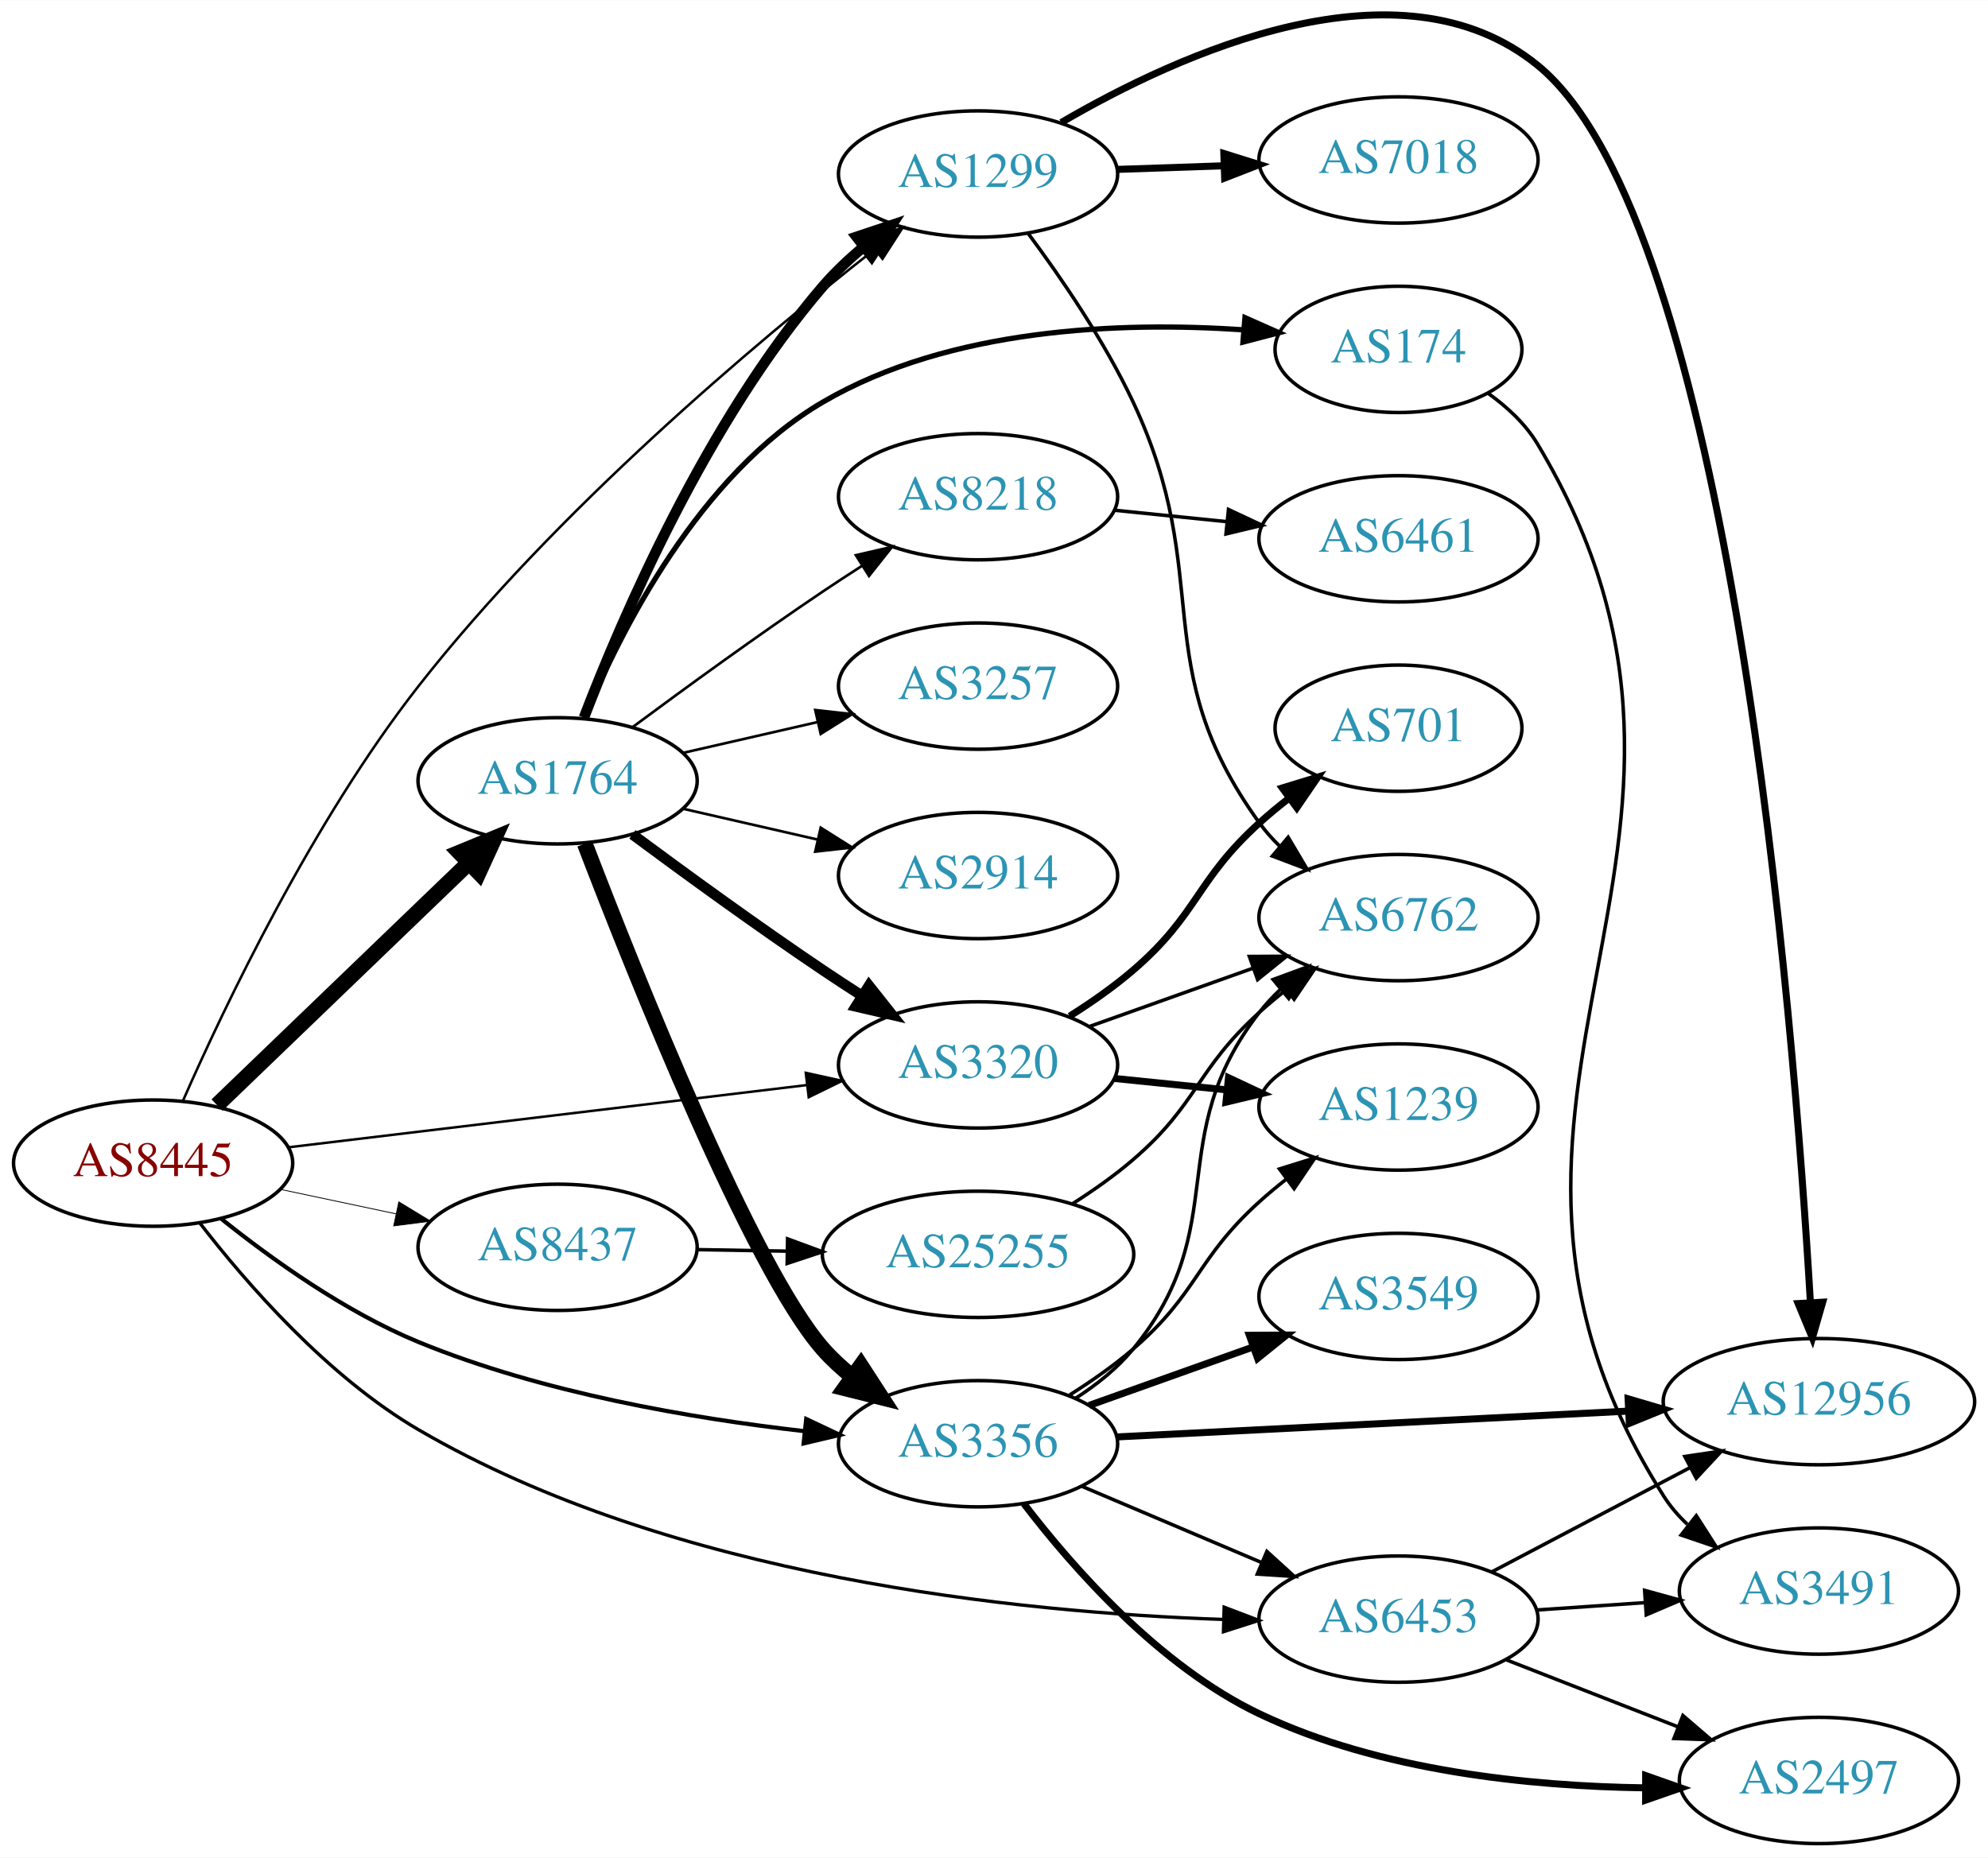
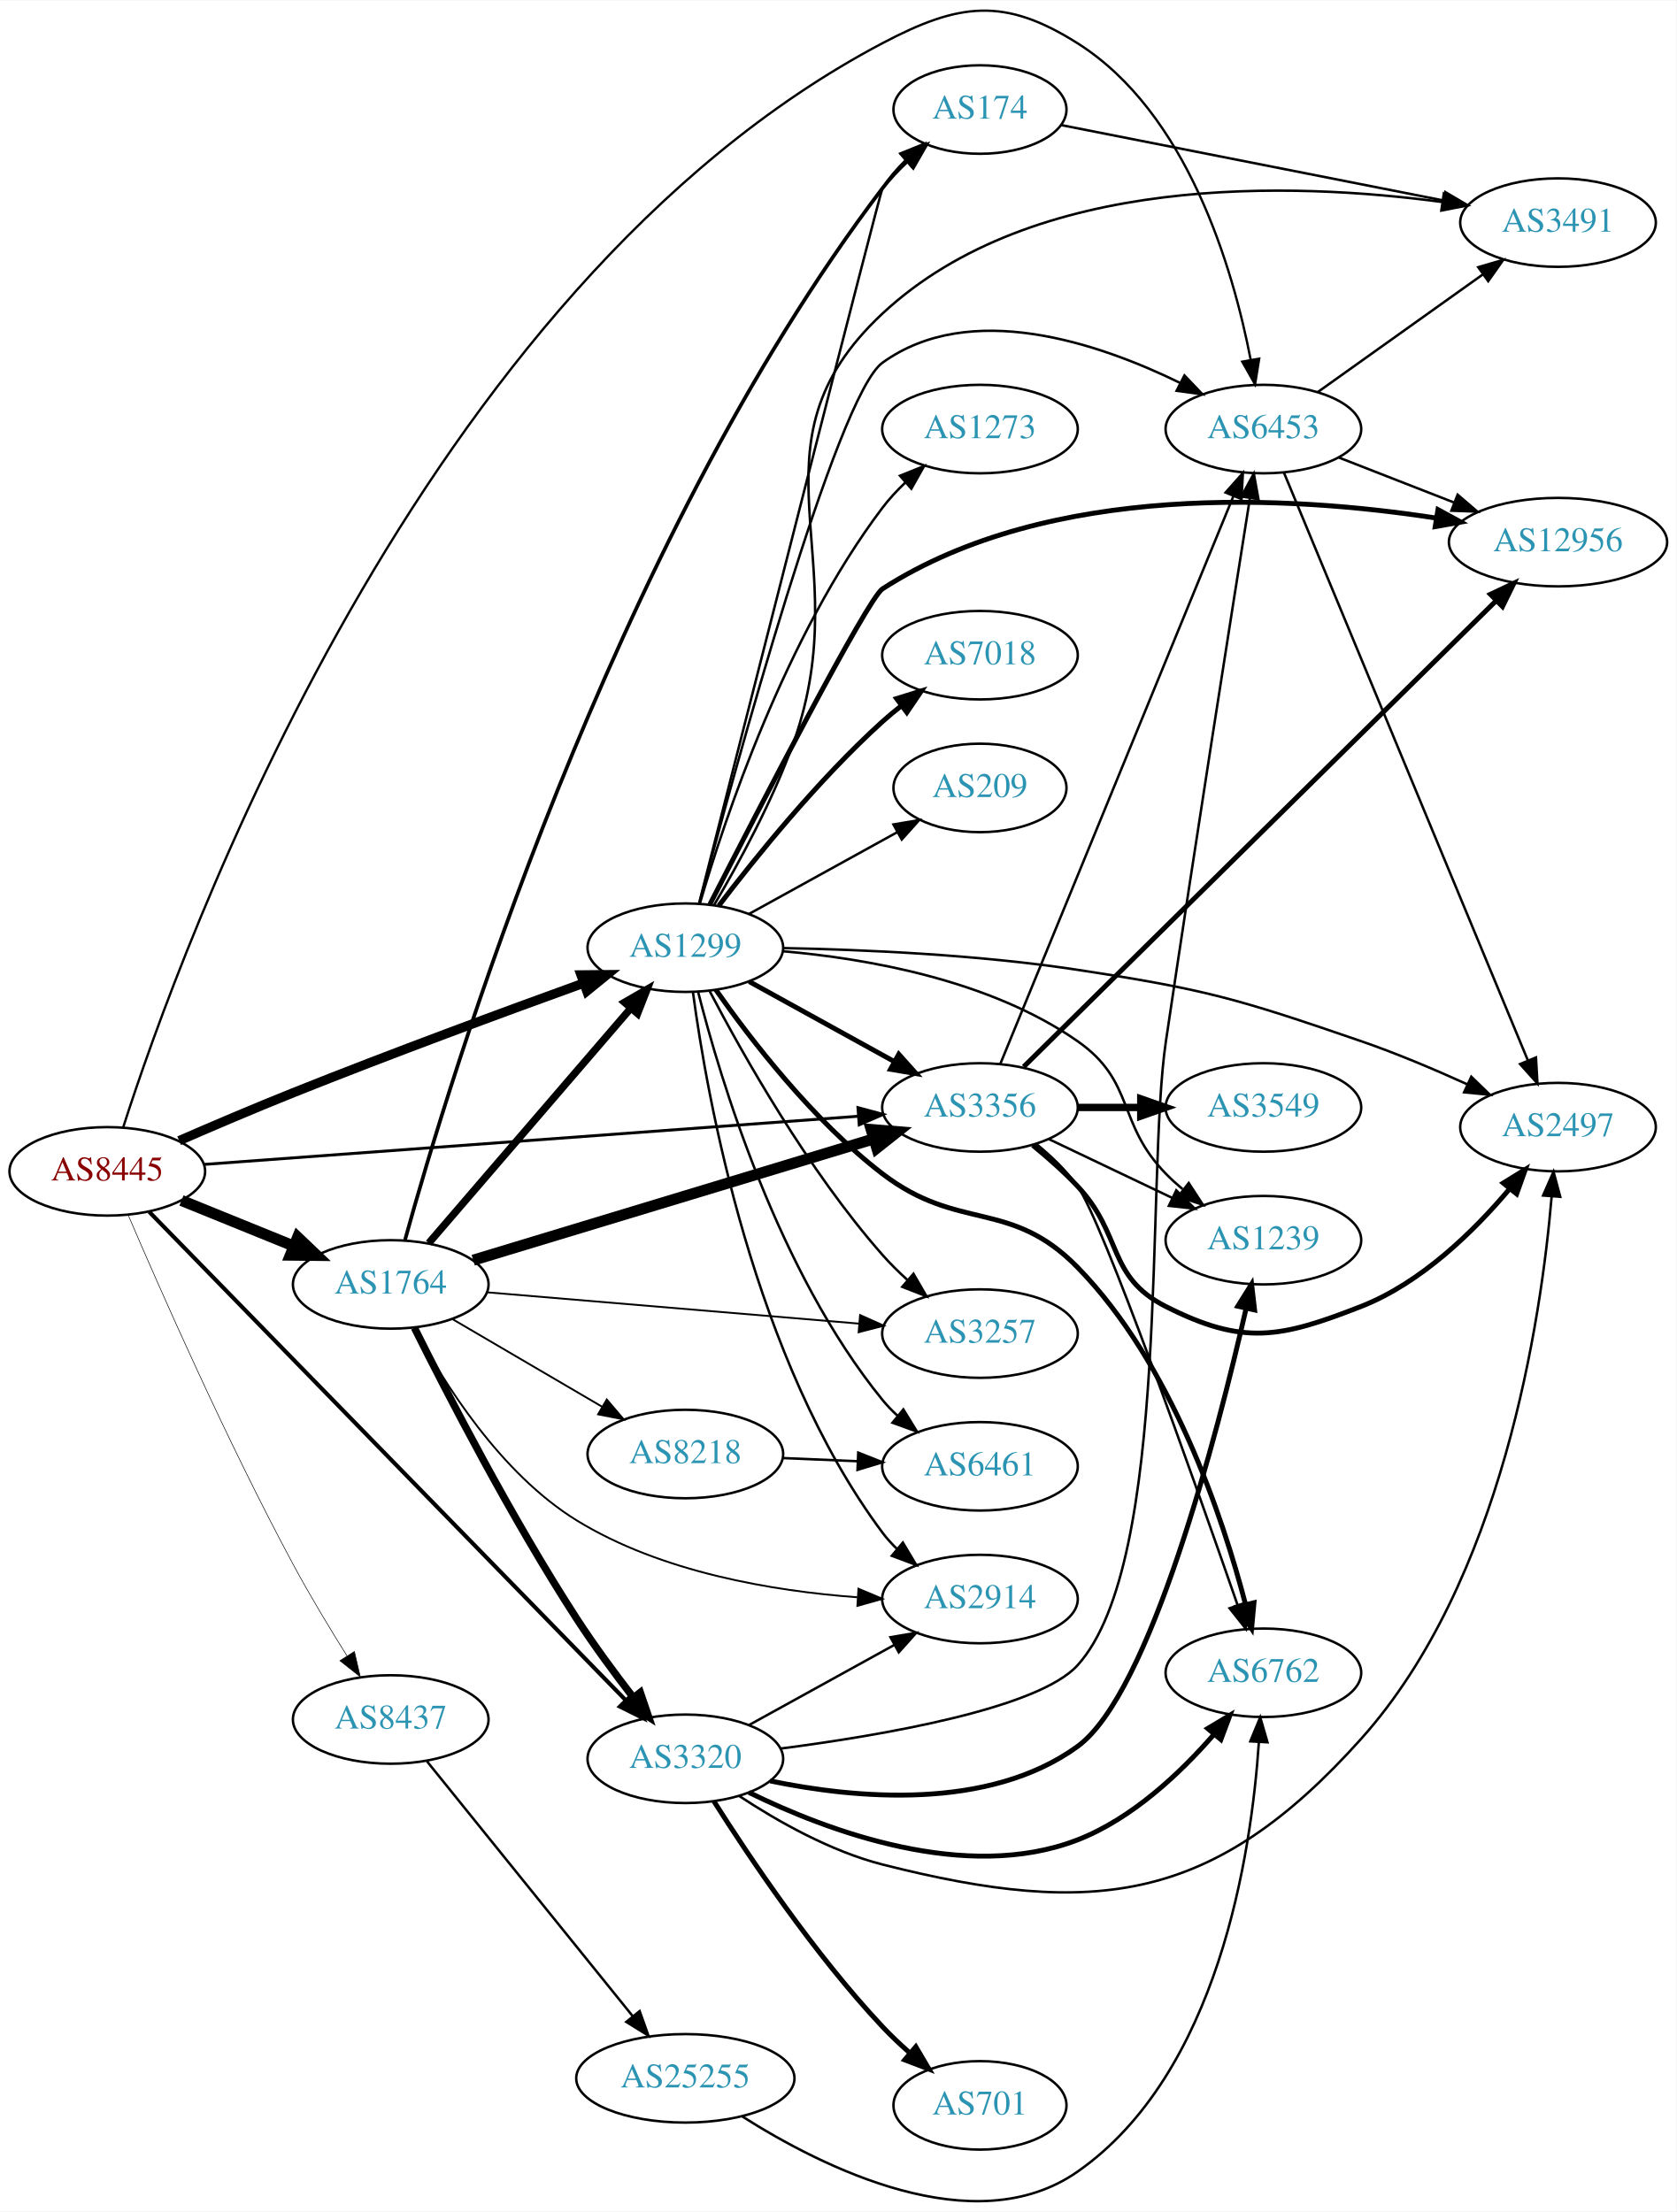
- <svg xmlns="http://www.w3.org/2000/svg" xmlns:xlink="http://www.w3.org/1999/xlink" width="567pt" height="530pt" viewBox="0.00 0.00 566.66 529.54">
-   <g id="graph0" class="graph" transform="scale(1 1) rotate(0) translate(4 525.539)">
-     <polygon fill="white" stroke="none" points="-4,4 -4,-525.539 562.663,-525.539 562.663,4 -4,4" />
+ <svg xmlns="http://www.w3.org/2000/svg" xmlns:xlink="http://www.w3.org/1999/xlink" width="682pt" height="900pt" viewBox="0.00 0.00 681.96 899.56">
+   <g id="graph0" class="graph" transform="scale(1 1) rotate(0) translate(4 895.565)">
+     <polygon fill="white" stroke="none" points="-4,4 -4,-895.565 677.956,-895.565 677.956,4 -4,4" />
    <g id="node1" class="node">
      <g id="a_node1">
        <a xlink:href="/asn/8445" xlink:title="AS8445 ~ SALZBURG-AG-AS [AT]">
-           <ellipse fill="#ffffff" stroke="black" cx="39.647" cy="-194" rx="39.794" ry="18" />
-           <text text-anchor="middle" x="39.647" y="-190.3" font-family="Times,serif" font-size="14.00" fill="#880000">AS8445</text>
+           <ellipse fill="#ffffff" stroke="black" cx="39.647" cy="-419.193" rx="39.794" ry="18" />
+           <text text-anchor="middle" x="39.647" y="-415.493" font-family="Times,serif" font-size="14.00" fill="#880000">AS8445</text>
        </a>
      </g>
    </g>
    <g id="node2" class="node">
      <g id="a_node2">
        <a xlink:href="/asn/1299" xlink:title="AS1299 ~ Telia Carrier [EU]">
-           <ellipse fill="#ffffff" stroke="black" cx="274.782" cy="-476" rx="39.794" ry="18" />
-           <text text-anchor="middle" x="274.782" y="-472.3" font-family="Times,serif" font-size="14.00" fill="#2c94b3">AS1299</text>
+           <ellipse fill="#ffffff" stroke="black" cx="274.782" cy="-510.193" rx="39.794" ry="18" />
+           <text text-anchor="middle" x="274.782" y="-506.493" font-family="Times,serif" font-size="14.00" fill="#2c94b3">AS1299</text>
        </a>
      </g>
    </g>
    <g id="edge1" class="edge">
-       <path fill="none" stroke="black" stroke-width="0.711" d="M48.178,-211.846C60.095,-238.946 85.076,-291.401 115.293,-330 154.41,-379.968 211.272,-427.818 245.189,-454.419" />
-       <polygon fill="black" stroke="black" stroke-width="0.711" points="243.248,-457.343 253.293,-460.712 247.542,-451.814 243.248,-457.343" />
+       <path fill="none" stroke="black" stroke-width="3.789" d="M68.868,-431.675C82.779,-437.73 99.846,-445.011 115.293,-451.193 155.188,-467.159 201.27,-484.154 233.423,-495.783" />
+       <polygon fill="black" stroke="black" stroke-width="3.789" points="232.339,-499.112 242.933,-499.212 234.713,-492.527 232.339,-499.112" />
    </g>
    <g id="node3" class="node">
      <g id="a_node3">
        <a xlink:href="/asn/1764" xlink:title="AS1764 ~ NEXTLAYER-AS [AT]">
-           <ellipse fill="#ffffff" stroke="black" cx="154.939" cy="-303" rx="39.794" ry="18" />
-           <text text-anchor="middle" x="154.939" y="-299.3" font-family="Times,serif" font-size="14.00" fill="#2c94b3">AS1764</text>
+           <ellipse fill="#ffffff" stroke="black" cx="154.939" cy="-373.193" rx="39.794" ry="18" />
+           <text text-anchor="middle" x="154.939" y="-369.493" font-family="Times,serif" font-size="14.00" fill="#2c94b3">AS1764</text>
        </a>
      </g>
    </g>
    <g id="edge2" class="edge">
-       <path fill="none" stroke="black" stroke-width="4.5" d="M57.853,-210.555C77.012,-228.988 108.12,-258.917 129.73,-279.708" />
-       <polygon fill="black" stroke="black" stroke-width="4.5" points="127.006,-282.551 136.942,-286.647 132.466,-276.876 127.006,-282.551" />
+       <path fill="none" stroke="black" stroke-width="4.5" d="M69.822,-407.347C83.698,-401.713 100.475,-394.901 115.384,-388.848" />
+       <polygon fill="black" stroke="black" stroke-width="4.5" points="117.078,-392.41 124.863,-384.999 114.116,-385.113 117.078,-392.41" />
    </g>
    <g id="node4" class="node">
      <g id="a_node4">
        <a xlink:href="/asn/3320" xlink:title="AS3320 ~ DTAG [DE]">
-           <ellipse fill="#ffffff" stroke="black" cx="274.782" cy="-222" rx="39.794" ry="18" />
-           <text text-anchor="middle" x="274.782" y="-218.3" font-family="Times,serif" font-size="14.00" fill="#2c94b3">AS3320</text>
+           <ellipse fill="#ffffff" stroke="black" cx="274.782" cy="-180.193" rx="39.794" ry="18" />
+           <text text-anchor="middle" x="274.782" y="-176.493" font-family="Times,serif" font-size="14.00" fill="#2c94b3">AS3320</text>
        </a>
      </g>
    </g>
    <g id="edge3" class="edge">
-       <path fill="none" stroke="black" stroke-width="0.711" d="M78.104,-198.499C118.261,-203.322 182.136,-210.993 225.913,-216.251" />
-       <polygon fill="black" stroke="black" stroke-width="0.711" points="225.685,-219.749 236.031,-217.466 226.52,-212.798 225.685,-219.749" />
+       <path fill="none" stroke="black" stroke-width="1.658" d="M56.671,-402.766C97.098,-361.322 203.368,-252.378 250.592,-203.966" />
+       <polygon fill="black" stroke="black" stroke-width="1.658" points="253.168,-206.338 257.646,-196.736 248.157,-201.45 253.168,-206.338" />
    </g>
    <g id="node5" class="node">
      <g id="a_node5">
        <a xlink:href="/asn/3356" xlink:title="AS3356 ~ Level 3 Parent, LLC [US]">
-           <ellipse fill="#ffffff" stroke="black" cx="274.782" cy="-114" rx="39.794" ry="18" />
-           <text text-anchor="middle" x="274.782" y="-110.3" font-family="Times,serif" font-size="14.00" fill="#2c94b3">AS3356</text>
+           <ellipse fill="#ffffff" stroke="black" cx="394.625" cy="-445.193" rx="39.794" ry="18" />
+           <text text-anchor="middle" x="394.625" y="-441.493" font-family="Times,serif" font-size="14.00" fill="#2c94b3">AS3356</text>
        </a>
      </g>
    </g>
    <g id="edge4" class="edge">
-       <path fill="none" stroke="black" stroke-width="1.184" d="M59.005,-178.193C73.385,-166.659 94.39,-151.596 115.293,-143 150.542,-128.504 193.166,-121.223 225.329,-117.584" />
-       <polygon fill="black" stroke="black" stroke-width="1.184" points="225.803,-121.054 235.381,-116.526 225.07,-114.092 225.803,-121.054" />
+       <path fill="none" stroke="black" stroke-width="1.184" d="M79.093,-422.025C143.809,-426.792 274.36,-436.408 345.219,-441.628" />
+       <polygon fill="black" stroke="black" stroke-width="1.184" points="344.995,-445.121 355.225,-442.365 345.509,-438.14 344.995,-445.121" />
    </g>
    <g id="node6" class="node">
      <g id="a_node6">
        <a xlink:href="/asn/6453" xlink:title="AS6453 ~ TATA COMMUNICATIONS (AMERICA) INC [US]">
-           <ellipse fill="#ffffff" stroke="black" cx="394.625" cy="-64" rx="39.794" ry="18" />
-           <text text-anchor="middle" x="394.625" y="-60.3" font-family="Times,serif" font-size="14.00" fill="#2c94b3">AS6453</text>
+           <ellipse fill="#ffffff" stroke="black" cx="509.918" cy="-721.193" rx="39.794" ry="18" />
+           <text text-anchor="middle" x="509.918" y="-717.493" font-family="Times,serif" font-size="14.00" fill="#2c94b3">AS6453</text>
        </a>
      </g>
    </g>
    <g id="edge5" class="edge">
-       <path fill="none" stroke="black" stroke-width="0.947" d="M52.983,-176.895C66.4,-159.529 89.42,-133.108 115.293,-118 187.47,-75.853 286.354,-65.86 344.759,-63.909" />
-       <polygon fill="black" stroke="black" stroke-width="0.947" points="344.925,-67.406 354.827,-63.639 344.737,-60.408 344.925,-67.406" />
+       <path fill="none" stroke="black" stroke-width="0.947" d="M46.078,-437.004C69.092,-508.903 166.163,-778.651 354.978,-878.193 386.152,-894.628 404.478,-897.017 434.271,-878.193 479.091,-849.875 497.548,-786.499 504.719,-749.509" />
+       <polygon fill="black" stroke="black" stroke-width="0.947" points="508.214,-749.845 506.527,-739.385 501.323,-748.614 508.214,-749.845" />
    </g>
    <g id="node7" class="node">
      <g id="a_node7">
        <a xlink:href="/asn/8437" xlink:title="AS8437 ~ Hutchison Drei Austria GmbH [AT]">
-           <ellipse fill="#ffffff" stroke="black" cx="154.939" cy="-170" rx="39.794" ry="18" />
-           <text text-anchor="middle" x="154.939" y="-166.3" font-family="Times,serif" font-size="14.00" fill="#2c94b3">AS8437</text>
+           <ellipse fill="#ffffff" stroke="black" cx="154.939" cy="-196.193" rx="39.794" ry="18" />
+           <text text-anchor="middle" x="154.939" y="-192.493" font-family="Times,serif" font-size="14.00" fill="#2c94b3">AS8437</text>
        </a>
      </g>
    </g>
    <g id="edge6" class="edge">
-       <path fill="none" stroke="black" stroke-width="0.237" d="M75.872,-186.538C86.316,-184.325 97.899,-181.872 108.875,-179.546" />
-       <polygon fill="black" stroke="black" stroke-width="0.237" points="109.678,-182.954 118.736,-177.458 108.227,-176.106 109.678,-182.954" />
+       <path fill="none" stroke="black" stroke-width="0.237" d="M48.075,-401.591C60.829,-371.781 88.146,-309.677 115.293,-259.193 122.006,-246.709 130.122,-233.268 137.18,-222.021" />
+       <polygon fill="black" stroke="black" stroke-width="0.237" points="140.164,-223.85 142.566,-213.531 134.253,-220.1 140.164,-223.85" />
+     </g>
+     <g id="edge10" class="edge">
+       <path fill="none" stroke="black" stroke-width="2" d="M300.773,-496.408C317.959,-486.929 340.988,-474.227 359.811,-463.845" />
+       <polygon fill="black" stroke="black" stroke-width="2" points="361.603,-466.853 368.669,-458.958 358.222,-460.723 361.603,-466.853" />
+     </g>
+     <g id="edge17" class="edge">
+       <path fill="none" stroke="black" d="M280.436,-528.047C294.429,-581.062 336.302,-734.725 354.978,-748.193 390.584,-773.871 442.67,-756.308 476.184,-739.905" />
+       <polygon fill="black" stroke="black" points="477.8,-743.01 485.115,-735.346 474.617,-736.775 477.8,-743.01" />
    </g>
    <g id="node8" class="node">
      <g id="a_node8">
-         <a xlink:href="/asn/12956" xlink:title="AS12956 ~ TELXIUS [ES]">
-           <ellipse fill="#ffffff" stroke="black" cx="514.467" cy="-126" rx="44.393" ry="18" />
-           <text text-anchor="middle" x="514.467" y="-122.3" font-family="Times,serif" font-size="14.00" fill="#2c94b3">AS12956</text>
+         <a xlink:href="/asn/7018" xlink:title="AS7018 ~ AT&amp;T Services, Inc. [US]">
+           <ellipse fill="#ffffff" stroke="black" cx="394.625" cy="-629.193" rx="39.794" ry="18" />
+           <text text-anchor="middle" x="394.625" y="-625.493" font-family="Times,serif" font-size="14.00" fill="#2c94b3">AS7018</text>
        </a>
      </g>
    </g>
    <g id="edge7" class="edge">
-       <path fill="none" stroke="black" stroke-width="2" d="M298.485,-490.669C331.978,-510.268 394.905,-539.024 434.271,-507 489.205,-462.311 507.277,-235.313 512.021,-154.563" />
-       <polygon fill="black" stroke="black" stroke-width="2" points="515.538,-154.354 512.604,-144.173 508.549,-153.961 515.538,-154.354" />
+       <path fill="none" stroke="black" stroke-width="2" d="M288.375,-527.263C303.121,-546.633 328.868,-578.594 354.978,-602.193 357.407,-604.389 360.02,-606.557 362.701,-608.653" />
+       <polygon fill="black" stroke="black" stroke-width="2" points="360.712,-611.536 370.829,-614.681 364.882,-605.913 360.712,-611.536" />
    </g>
    <g id="node9" class="node">
      <g id="a_node9">
-         <a xlink:href="/asn/7018" xlink:title="AS7018 ~ AT&amp;T Services, Inc. [US]">
-           <ellipse fill="#ffffff" stroke="black" cx="394.625" cy="-480" rx="39.794" ry="18" />
-           <text text-anchor="middle" x="394.625" y="-476.3" font-family="Times,serif" font-size="14.00" fill="#2c94b3">AS7018</text>
+         <a xlink:href="/asn/2914" xlink:title="AS2914 ~ NTT America, Inc. [US]">
+           <ellipse fill="#ffffff" stroke="black" cx="394.625" cy="-245.193" rx="39.794" ry="18" />
+           <text text-anchor="middle" x="394.625" y="-241.493" font-family="Times,serif" font-size="14.00" fill="#2c94b3">AS2914</text>
        </a>
      </g>
    </g>
    <g id="edge8" class="edge">
-       <path fill="none" stroke="black" stroke-width="2" d="M314.368,-477.31C324.135,-477.641 334.751,-478.002 344.945,-478.348" />
-       <polygon fill="black" stroke="black" stroke-width="2" points="344.839,-481.846 354.952,-478.687 345.076,-474.85 344.839,-481.846" />
+       <path fill="none" stroke="black" d="M277.886,-491.988C283.568,-449.587 302.498,-342.517 354.978,-272.193 356.722,-269.856 358.729,-267.647 360.892,-265.575" />
+       <polygon fill="black" stroke="black" points="363.251,-268.165 368.692,-259.073 358.769,-262.788 363.251,-268.165" />
    </g>
    <g id="node10" class="node">
      <g id="a_node10">
        <a xlink:href="/asn/6762" xlink:title="AS6762 ~ TELECOM ITALIA SPARKLE S.p.A. [IT]">
-           <ellipse fill="#ffffff" stroke="black" cx="394.625" cy="-264" rx="39.794" ry="18" />
-           <text text-anchor="middle" x="394.625" y="-260.3" font-family="Times,serif" font-size="14.00" fill="#2c94b3">AS6762</text>
+           <ellipse fill="#ffffff" stroke="black" cx="509.918" cy="-215.193" rx="39.794" ry="18" />
+           <text text-anchor="middle" x="509.918" y="-211.493" font-family="Times,serif" font-size="14.00" fill="#2c94b3">AS6762</text>
        </a>
      </g>
    </g>
    <g id="edge9" class="edge">
-       <path fill="none" stroke="black" d="M288.986,-459.172C298.404,-446.51 310.8,-428.416 318.978,-411 342.645,-360.598 322.344,-336.116 354.978,-291 356.687,-288.637 358.669,-286.41 360.814,-284.325" />
-       <polygon fill="black" stroke="black" points="363.176,-286.911 368.581,-277.799 358.673,-281.552 363.176,-286.911" />
-     </g>
-     <g id="edge15" class="edge">
-       <path fill="none" stroke="black" stroke-width="3" d="M162.448,-321.015C173.336,-349.42 197.364,-405.352 230.586,-444 233.997,-447.968 237.985,-451.732 242.135,-455.193" />
-       <polygon fill="black" stroke="black" stroke-width="3" points="240.155,-458.086 250.204,-461.445 244.443,-452.553 240.155,-458.086" />
-     </g>
-     <g id="edge16" class="edge">
-       <path fill="none" stroke="black" stroke-width="3" d="M176.27,-287.723C191.132,-276.696 211.877,-261.593 230.586,-249 234.135,-246.611 237.885,-244.161 241.634,-241.758" />
-       <polygon fill="black" stroke="black" stroke-width="3" points="243.702,-244.591 250.282,-236.288 239.96,-238.675 243.702,-244.591" />
-     </g>
-     <g id="edge13" class="edge">
-       <path fill="none" stroke="black" stroke-width="4.5" d="M162.686,-285.083C176.921,-247.91 210.377,-163.95 230.586,-141 233.07,-138.179 235.92,-135.551 238.945,-133.129" />
-       <polygon fill="black" stroke="black" stroke-width="4.5" points="241.385,-136.225 247.234,-127.209 236.808,-129.816 241.385,-136.225" />
+       <path fill="none" stroke="black" stroke-width="2" d="M287.207,-493.041C301.243,-473.005 326.699,-439.846 354.978,-418.193 386.006,-394.435 406.944,-408.129 434.271,-380.193 472.591,-341.019 493.333,-278.703 502.67,-242.916" />
+       <polygon fill="black" stroke="black" stroke-width="2" points="506.084,-243.691 505.108,-233.141 499.292,-241.997 506.084,-243.691" />
    </g>
    <g id="node11" class="node">
      <g id="a_node11">
-         <a xlink:href="/asn/2914" xlink:title="AS2914 ~ NTT America, Inc. [US]">
-           <ellipse fill="#ffffff" stroke="black" cx="274.782" cy="-276" rx="39.794" ry="18" />
-           <text text-anchor="middle" x="274.782" y="-272.3" font-family="Times,serif" font-size="14.00" fill="#2c94b3">AS2914</text>
-         </a>
-       </g>
-     </g>
-     <g id="edge10" class="edge">
-       <path fill="none" stroke="black" stroke-width="0.75" d="M190.659,-295.045C202.659,-292.296 216.28,-289.175 228.972,-286.267" />
-       <polygon fill="black" stroke="black" stroke-width="0.75" points="229.938,-289.636 238.904,-283.991 228.375,-282.813 229.938,-289.636" />
+         <a xlink:href="/asn/12956" xlink:title="AS12956 ~ TELXIUS [ES]">
+           <ellipse fill="#ffffff" stroke="black" cx="629.76" cy="-675.193" rx="44.393" ry="18" />
+           <text text-anchor="middle" x="629.76" y="-671.493" font-family="Times,serif" font-size="14.00" fill="#2c94b3">AS12956</text>
+         </a>
+       </g>
+     </g>
+     <g id="edge11" class="edge">
+       <path fill="none" stroke="black" stroke-width="2" d="M284.768,-527.821C304.212,-565.81 348.93,-652.304 354.978,-656.193 423.214,-700.078 521.802,-693.99 580.176,-684.991" />
+       <polygon fill="black" stroke="black" stroke-width="2" points="580.935,-688.414 590.241,-683.349 579.808,-681.505 580.935,-688.414" />
    </g>
    <g id="node12" class="node">
      <g id="a_node12">
-         <a xlink:href="/asn/8218" xlink:title="AS8218 ~ legacy Neotelecoms [FR]">
-           <ellipse fill="#ffffff" stroke="black" cx="274.782" cy="-384" rx="39.794" ry="18" />
-           <text text-anchor="middle" x="274.782" y="-380.3" font-family="Times,serif" font-size="14.00" fill="#2c94b3">AS8218</text>
-         </a>
-       </g>
-     </g>
-     <g id="edge11" class="edge">
-       <path fill="none" stroke="black" stroke-width="0.75" d="M176.27,-318.277C191.132,-329.304 211.877,-344.407 230.586,-357 234.135,-359.389 237.885,-361.839 241.634,-364.242" />
-       <polygon fill="black" stroke="black" stroke-width="0.75" points="239.96,-367.325 250.282,-369.712 243.702,-361.409 239.96,-367.325" />
+         <a xlink:href="/asn/3257" xlink:title="AS3257 ~ GTT [DE]">
+           <ellipse fill="#ffffff" stroke="black" cx="394.625" cy="-353.193" rx="39.794" ry="18" />
+           <text text-anchor="middle" x="394.625" y="-349.493" font-family="Times,serif" font-size="14.00" fill="#2c94b3">AS3257</text>
+         </a>
+       </g>
+     </g>
+     <g id="edge12" class="edge">
+       <path fill="none" stroke="black" d="M284.718,-492.437C297.977,-467.068 324.588,-419.706 354.978,-385.193 358.04,-381.716 361.498,-378.302 365.055,-375.076" />
+       <polygon fill="black" stroke="black" points="367.573,-377.527 372.885,-368.36 363.016,-372.214 367.573,-377.527" />
    </g>
    <g id="node13" class="node">
      <g id="a_node13">
-         <a xlink:href="/asn/174" xlink:title="AS174 ~ Cogent Communications [US]">
-           <ellipse fill="#ffffff" stroke="black" cx="394.625" cy="-426" rx="35.194" ry="18" />
-           <text text-anchor="middle" x="394.625" y="-422.3" font-family="Times,serif" font-size="14.00" fill="#2c94b3">AS174</text>
-         </a>
-       </g>
-     </g>
-     <g id="edge12" class="edge">
-       <path fill="none" stroke="black" stroke-width="1.5" d="M162.576,-320.847C172.901,-345.814 195.361,-390.414 230.586,-411 266.838,-432.186 315.538,-433.917 350.251,-431.59" />
-       <polygon fill="black" stroke="black" stroke-width="1.5" points="350.861,-435.053 360.545,-430.755 350.295,-428.075 350.861,-435.053" />
+         <a xlink:href="/asn/209" xlink:title="AS209 ~ CenturyLink Communications, LLC [US]">
+           <ellipse fill="#ffffff" stroke="black" cx="394.625" cy="-575.193" rx="35.194" ry="18" />
+           <text text-anchor="middle" x="394.625" y="-571.493" font-family="Times,serif" font-size="14.00" fill="#2c94b3">AS209</text>
+         </a>
+       </g>
+     </g>
+     <g id="edge13" class="edge">
+       <path fill="none" stroke="black" d="M300.773,-523.978C318.308,-533.65 341.924,-546.676 360.95,-557.171" />
+       <polygon fill="black" stroke="black" points="359.428,-560.328 369.875,-562.093 362.809,-554.199 359.428,-560.328" />
    </g>
    <g id="node14" class="node">
      <g id="a_node14">
-         <a xlink:href="/asn/3257" xlink:title="AS3257 ~ GTT [DE]">
-           <ellipse fill="#ffffff" stroke="black" cx="274.782" cy="-330" rx="39.794" ry="18" />
-           <text text-anchor="middle" x="274.782" y="-326.3" font-family="Times,serif" font-size="14.00" fill="#2c94b3">AS3257</text>
+         <a xlink:href="/asn/6461" xlink:title="AS6461 ~ Zayo Bandwidth [US]">
+           <ellipse fill="#ffffff" stroke="black" cx="394.625" cy="-299.193" rx="39.794" ry="18" />
+           <text text-anchor="middle" x="394.625" y="-295.493" font-family="Times,serif" font-size="14.00" fill="#2c94b3">AS6461</text>
        </a>
      </g>
    </g>
    <g id="edge14" class="edge">
-       <path fill="none" stroke="black" stroke-width="0.75" d="M190.659,-310.955C202.659,-313.704 216.28,-316.825 228.972,-319.733" />
-       <polygon fill="black" stroke="black" stroke-width="0.75" points="228.375,-323.187 238.904,-322.009 229.938,-316.364 228.375,-323.187" />
-     </g>
-     <g id="edge26" class="edge">
-       <path fill="none" stroke="black" d="M306.436,-232.925C320.645,-237.99 337.729,-244.078 352.994,-249.519" />
-       <polygon fill="black" stroke="black" points="352.12,-252.923 362.715,-252.983 354.47,-246.329 352.12,-252.923" />
+       <path fill="none" stroke="black" d="M279.968,-492.247C288.854,-457.196 312.36,-378.497 354.978,-326.193 356.82,-323.933 358.898,-321.779 361.11,-319.745" />
+       <polygon fill="black" stroke="black" points="363.46,-322.345 369.002,-313.315 359.038,-316.918 363.46,-322.345" />
+     </g>
+     <g id="node15" class="node">
+       <g id="a_node15">
+         <a xlink:href="/asn/174" xlink:title="AS174 ~ Cogent Communications [US]">
+           <ellipse fill="#ffffff" stroke="black" cx="394.625" cy="-851.193" rx="35.194" ry="18" />
+           <text text-anchor="middle" x="394.625" y="-847.493" font-family="Times,serif" font-size="14.00" fill="#2c94b3">AS174</text>
+         </a>
+       </g>
+     </g>
+     <g id="edge15" class="edge">
+       <path fill="none" stroke="black" d="M280.317,-528.039C296.988,-593.622 353.966,-817.596 354.978,-819.193 357.581,-823.299 360.886,-827.136 364.464,-830.626" />
+       <polygon fill="black" stroke="black" points="362.224,-833.316 372.051,-837.276 366.838,-828.053 362.224,-833.316" />
+     </g>
+     <g id="node16" class="node">
+       <g id="a_node16">
+         <a xlink:href="/asn/2497" xlink:title="AS2497 ~ Internet Initiative Japan Inc. [JP]">
+           <ellipse fill="#ffffff" stroke="black" cx="629.76" cy="-437.193" rx="39.794" ry="18" />
+           <text text-anchor="middle" x="629.76" y="-433.493" font-family="Times,serif" font-size="14.00" fill="#2c94b3">AS2497</text>
+         </a>
+       </g>
+     </g>
+     <g id="edge16" class="edge">
+       <path fill="none" stroke="black" d="M314.75,-510.034C346.963,-509.412 393.814,-507.373 434.271,-501.193 486.503,-493.215 499.599,-489.379 549.564,-472.193 563.977,-467.236 579.395,-460.715 592.763,-454.647" />
+       <polygon fill="black" stroke="black" points="594.48,-457.709 602.09,-450.338 591.544,-451.355 594.48,-457.709" />
+     </g>
+     <g id="node17" class="node">
+       <g id="a_node17">
+         <a xlink:href="/asn/3491" xlink:title="AS3491 ~ PCCW Global, Inc. [US]">
+           <ellipse fill="#ffffff" stroke="black" cx="629.76" cy="-805.193" rx="39.794" ry="18" />
+           <text text-anchor="middle" x="629.76" y="-801.493" font-family="Times,serif" font-size="14.00" fill="#2c94b3">AS3491</text>
+         </a>
+       </g>
+     </g>
+     <g id="edge18" class="edge">
+       <path fill="none" stroke="black" d="M286.507,-527.59C296.282,-544.156 310.459,-570.072 318.978,-594.193 345.276,-668.657 297.226,-714.331 354.978,-768.193 416.486,-825.558 522.189,-821.696 582.682,-813.569" />
+       <polygon fill="black" stroke="black" points="583.309,-817.015 592.709,-812.127 582.313,-810.086 583.309,-817.015" />
    </g>
    <g id="node18" class="node">
      <g id="a_node18">
+         <a xlink:href="/asn/1273" xlink:title="AS1273 ~ Vodafone Group PLC [EU]">
+           <ellipse fill="#ffffff" stroke="black" cx="394.625" cy="-721.193" rx="39.794" ry="18" />
+           <text text-anchor="middle" x="394.625" y="-717.493" font-family="Times,serif" font-size="14.00" fill="#2c94b3">AS1273</text>
+         </a>
+       </g>
+     </g>
+     <g id="edge19" class="edge">
+       <path fill="none" stroke="black" d="M280.696,-528.142C290.613,-562.104 315.5,-637.033 354.978,-689.193 357.713,-692.807 360.933,-696.274 364.328,-699.504" />
+       <polygon fill="black" stroke="black" points="362.092,-702.199 371.917,-706.163 366.709,-696.937 362.092,-702.199" />
+     </g>
+     <g id="node19" class="node">
+       <g id="a_node19">
        <a xlink:href="/asn/1239" xlink:title="AS1239 ~ Sprint [US]">
-           <ellipse fill="#ffffff" stroke="black" cx="394.625" cy="-210" rx="39.794" ry="18" />
-           <text text-anchor="middle" x="394.625" y="-206.3" font-family="Times,serif" font-size="14.00" fill="#2c94b3">AS1239</text>
-         </a>
-       </g>
+           <ellipse fill="#ffffff" stroke="black" cx="509.918" cy="-391.193" rx="39.794" ry="18" />
+           <text text-anchor="middle" x="509.918" y="-387.493" font-family="Times,serif" font-size="14.00" fill="#2c94b3">AS1239</text>
+         </a>
+       </g>
+     </g>
+     <g id="edge20" class="edge">
+       <path fill="none" stroke="black" d="M314.527,-508.746C348.763,-505.753 398.648,-497.041 434.271,-472.193 457.929,-455.692 450.099,-438.811 470.271,-418.193 472.364,-416.054 474.647,-413.976 477.024,-411.983" />
+       <polygon fill="black" stroke="black" points="479.542,-414.461 485.323,-405.583 475.267,-408.918 479.542,-414.461" />
+     </g>
+     <g id="edge33" class="edge">
+       <path fill="none" stroke="black" stroke-width="3" d="M170.389,-389.992C190.974,-413.924 228.873,-457.984 252.624,-485.596" />
+       <polygon fill="black" stroke="black" stroke-width="3" points="250.039,-487.958 259.214,-493.257 255.346,-483.393 250.039,-487.958" />
+     </g>
+     <g id="edge32" class="edge">
+       <path fill="none" stroke="black" stroke-width="3" d="M164.577,-355.547C177.731,-329.146 204.064,-278.098 230.586,-237.193 237.587,-226.396 245.999,-214.999 253.532,-205.257" />
+       <polygon fill="black" stroke="black" stroke-width="3" points="256.451,-207.208 259.869,-197.179 250.943,-202.887 256.451,-207.208" />
+     </g>
+     <g id="edge31" class="edge">
+       <path fill="none" stroke="black" stroke-width="4.5" d="M188.49,-383.054C230.777,-395.863 304.687,-418.252 351.292,-432.37" />
+       <polygon fill="black" stroke="black" stroke-width="4.5" points="350.374,-436.206 361.086,-435.337 352.657,-428.669 350.374,-436.206" />
+     </g>
+     <g id="edge27" class="edge">
+       <path fill="none" stroke="black" stroke-width="0.75" d="M164.583,-355.501C176.328,-333.451 199.484,-296.341 230.586,-277.193 264.979,-256.019 310.521,-248.435 344.729,-245.908" />
+       <polygon fill="black" stroke="black" stroke-width="0.75" points="345.191,-249.386 354.957,-245.277 344.76,-242.4 345.191,-249.386" />
+     </g>
+     <g id="edge28" class="edge">
+       <path fill="none" stroke="black" stroke-width="0.75" d="M194.128,-369.98C235.277,-366.517 300.853,-361 345.5,-357.243" />
+       <polygon fill="black" stroke="black" stroke-width="0.75" points="345.86,-360.725 355.531,-356.399 345.273,-353.75 345.86,-360.725" />
+     </g>
+     <g id="edge29" class="edge">
+       <path fill="none" stroke="black" stroke-width="1.5" d="M160.764,-391.329C178.363,-455.092 243.959,-672.996 354.978,-819.193 357.918,-823.065 361.414,-826.77 365.082,-830.196" />
+       <polygon fill="black" stroke="black" stroke-width="1.5" points="362.876,-832.916 372.732,-836.802 367.451,-827.618 362.876,-832.916" />
+     </g>
+     <g id="node21" class="node">
+       <g id="a_node21">
+         <a xlink:href="/asn/8218" xlink:title="AS8218 ~ legacy Neotelecoms [FR]">
+           <ellipse fill="#ffffff" stroke="black" cx="274.782" cy="-304.193" rx="39.794" ry="18" />
+           <text text-anchor="middle" x="274.782" y="-300.493" font-family="Times,serif" font-size="14.00" fill="#2c94b3">AS8218</text>
+         </a>
+       </g>
+     </g>
+     <g id="edge30" class="edge">
+       <path fill="none" stroke="black" stroke-width="0.75" d="M180.071,-359.064C197.626,-348.784 221.601,-334.747 240.906,-323.443" />
+       <polygon fill="black" stroke="black" stroke-width="0.75" points="242.822,-326.377 249.683,-318.304 239.285,-320.337 242.822,-326.377" />
+     </g>
+     <g id="edge40" class="edge">
+       <path fill="none" stroke="black" d="M313.42,-184.344C355.02,-189.741 418.277,-200.611 434.271,-218.193 472.633,-260.364 461.899,-415.803 470.271,-472.193 482.166,-552.315 497.071,-646.794 504.41,-692.948" />
+       <polygon fill="black" stroke="black" points="500.995,-693.76 506.023,-703.085 507.908,-692.659 500.995,-693.76" />
+     </g>
+     <g id="edge39" class="edge">
+       <path fill="none" stroke="black" d="M300.773,-193.978C317.959,-203.458 340.988,-216.16 359.811,-226.542" />
+       <polygon fill="black" stroke="black" points="358.222,-229.663 368.669,-231.428 361.603,-223.534 358.222,-229.663" />
+     </g>
+     <g id="edge37" class="edge">
+       <path fill="none" stroke="black" stroke-width="2" d="M300.66,-166.5C332.49,-150.88 388.929,-129.637 434.271,-147.193 456.545,-155.818 476.254,-174.524 489.819,-190.137" />
+       <polygon fill="black" stroke="black" stroke-width="2" points="487.242,-192.511 496.334,-197.95 492.618,-188.028 487.242,-192.511" />
+     </g>
+     <g id="edge38" class="edge">
+       <path fill="none" stroke="black" d="M296.751,-165.029C312.054,-154.94 333.749,-142.585 354.978,-137.193 441.631,-115.186 489.868,-121.639 549.564,-188.193 607.13,-252.373 622.872,-358.497 627.162,-408.913" />
+       <polygon fill="black" stroke="black" points="623.686,-409.367 627.933,-419.073 630.666,-408.837 623.686,-409.367" />
+     </g>
+     <g id="edge36" class="edge">
+       <path fill="none" stroke="black" stroke-width="2" d="M309.27,-171.198C343.956,-163.997 398.054,-158.934 434.271,-185.193 463.885,-206.665 491.133,-312.137 502.856,-363.281" />
+       <polygon fill="black" stroke="black" stroke-width="2" points="499.505,-364.334 505.117,-373.32 506.334,-362.795 499.505,-364.334" />
+     </g>
+     <g id="node22" class="node">
+       <g id="a_node22">
+         <a xlink:href="/asn/701" xlink:title="AS701 ~ UUNET [US]">
+           <ellipse fill="#ffffff" stroke="black" cx="394.625" cy="-39.193" rx="35.194" ry="18" />
+           <text text-anchor="middle" x="394.625" y="-35.493" font-family="Times,serif" font-size="14.00" fill="#2c94b3">AS701</text>
+         </a>
+       </g>
+     </g>
+     <g id="edge35" class="edge">
+       <path fill="none" stroke="black" stroke-width="2" d="M286.379,-162.942C300.547,-140.559 327.123,-100.869 354.978,-71.193 358.376,-67.573 362.177,-63.978 366.033,-60.578" />
+       <polygon fill="black" stroke="black" stroke-width="2" points="368.531,-63.049 373.913,-53.923 364.015,-57.701 368.531,-63.049" />
    </g>
    <g id="edge25" class="edge">
-       <path fill="none" stroke="black" stroke-width="2" d="M313.717,-218.137C323.914,-217.099 335.077,-215.962 345.739,-214.876" />
-       <polygon fill="black" stroke="black" stroke-width="2" points="346.167,-218.351 355.761,-213.856 345.458,-211.387 346.167,-218.351" />
+       <path fill="none" stroke="black" d="M402.884,-462.878C422.142,-509.794 474.63,-637.664 497.741,-693.965" />
+       <polygon fill="black" stroke="black" points="494.537,-695.377 501.572,-703.298 501.012,-692.718 494.537,-695.377" />
+     </g>
+     <g id="edge23" class="edge">
+       <path fill="none" stroke="black" d="M417.555,-430.327C423.588,-425.424 429.717,-419.575 434.271,-413.193 444.553,-398.786 481.659,-293.856 499.375,-242.864" />
+       <polygon fill="black" stroke="black" points="502.777,-243.735 502.745,-233.14 496.163,-241.442 502.777,-243.735" />
+     </g>
+     <g id="edge22" class="edge">
+       <path fill="none" stroke="black" stroke-width="2" d="M412.391,-461.734C453.039,-501.836 556.977,-604.375 604.449,-651.21" />
+       <polygon fill="black" stroke="black" stroke-width="2" points="602.255,-653.962 611.832,-658.493 607.171,-648.978 602.255,-653.962" />
+     </g>
+     <g id="edge24" class="edge">
+       <path fill="none" stroke="black" stroke-width="2" d="M416.113,-429.798C422.233,-424.794 428.771,-419.022 434.271,-413.193 452.818,-393.539 446.16,-376.398 470.271,-364.193 501.714,-348.278 516.738,-351.372 549.564,-364.193 574.112,-373.781 595.635,-394.938 610.023,-412.019" />
+       <polygon fill="black" stroke="black" stroke-width="2" points="607.48,-414.441 616.495,-420.008 612.92,-410.035 607.48,-414.441" />
+     </g>
+     <g id="edge26" class="edge">
+       <path fill="none" stroke="black" d="M422.761,-432.259C437.755,-425.112 456.576,-416.141 472.799,-408.409" />
+       <polygon fill="black" stroke="black" points="474.481,-411.484 482.002,-404.022 471.469,-405.165 474.481,-411.484" />
    </g>
    <g id="node20" class="node">
      <g id="a_node20">
-         <a xlink:href="/asn/701" xlink:title="AS701 ~ UUNET [US]">
-           <ellipse fill="#ffffff" stroke="black" cx="394.625" cy="-318" rx="35.194" ry="18" />
-           <text text-anchor="middle" x="394.625" y="-314.3" font-family="Times,serif" font-size="14.00" fill="#2c94b3">AS701</text>
-         </a>
-       </g>
-     </g>
-     <g id="edge27" class="edge">
-       <path fill="none" stroke="black" stroke-width="2" d="M300.902,-235.91C307.073,-239.801 313.48,-244.271 318.978,-249 337.616,-265.033 336.756,-274.495 354.978,-291 357.606,-293.38 360.45,-295.727 363.363,-297.985" />
-       <polygon fill="black" stroke="black" stroke-width="2" points="361.501,-300.96 371.631,-304.064 365.647,-295.32 361.501,-300.96" />
+         <a xlink:href="/asn/3549" xlink:title="AS3549 ~ Level 3 Parent, LLC [US]">
+           <ellipse fill="#ffffff" stroke="black" cx="509.918" cy="-445.193" rx="39.794" ry="18" />
+           <text text-anchor="middle" x="509.918" y="-441.493" font-family="Times,serif" font-size="14.00" fill="#2c94b3">AS3549</text>
+         </a>
+       </g>
    </g>
    <g id="edge21" class="edge">
-       <path fill="none" stroke="black" d="M304.308,-101.896C319.683,-95.373 338.859,-87.237 355.497,-80.177" />
-       <polygon fill="black" stroke="black" points="357.114,-83.293 364.952,-76.165 354.38,-76.849 357.114,-83.293" />
-     </g>
-     <g id="edge20" class="edge">
-       <path fill="none" stroke="black" stroke-width="2" d="M314.234,-115.941C353.849,-117.941 415.899,-121.074 460.222,-123.312" />
-       <polygon fill="black" stroke="black" stroke-width="2" points="460.075,-126.809 470.238,-123.818 460.428,-119.818 460.075,-126.809" />
-     </g>
-     <g id="edge19" class="edge">
-       <path fill="none" stroke="black" d="M302.609,-126.972C308.601,-130.832 314.499,-135.523 318.978,-141 347.824,-176.275 327.044,-200.998 354.978,-237 356.766,-239.304 358.804,-241.489 360.989,-243.544" />
-       <polygon fill="black" stroke="black" points="358.889,-246.35 368.83,-250.015 363.344,-240.951 358.889,-246.35" />
-     </g>
-     <g id="node16" class="node">
-       <g id="a_node16">
-         <a xlink:href="/asn/3549" xlink:title="AS3549 ~ Level 3 Parent, LLC [US]">
-           <ellipse fill="#ffffff" stroke="black" cx="394.625" cy="-156" rx="39.794" ry="18" />
-           <text text-anchor="middle" x="394.625" y="-152.3" font-family="Times,serif" font-size="14.00" fill="#2c94b3">AS3549</text>
-         </a>
-       </g>
-     </g>
-     <g id="edge18" class="edge">
-       <path fill="none" stroke="black" stroke-width="2" d="M306.436,-124.925C320.645,-129.99 337.729,-136.078 352.994,-141.519" />
-       <polygon fill="black" stroke="black" stroke-width="2" points="352.12,-144.923 362.715,-144.983 354.47,-138.329 352.12,-144.923" />
-     </g>
-     <g id="node17" class="node">
-       <g id="a_node17">
-         <a xlink:href="/asn/2497" xlink:title="AS2497 ~ Internet Initiative Japan Inc. [JP]">
-           <ellipse fill="#ffffff" stroke="black" cx="514.467" cy="-18" rx="39.794" ry="18" />
-           <text text-anchor="middle" x="514.467" y="-14.3" font-family="Times,serif" font-size="14.00" fill="#2c94b3">AS2497</text>
-         </a>
-       </g>
-     </g>
-     <g id="edge22" class="edge">
-       <path fill="none" stroke="black" stroke-width="2" d="M287.864,-96.895C301.777,-78.677 326.422,-50.63 354.978,-37 389.28,-20.627 432.32,-16.345 464.889,-15.897" />
-       <polygon fill="black" stroke="black" stroke-width="2" points="465.078,-19.397 475.071,-15.876 465.063,-12.397 465.078,-19.397" />
-     </g>
-     <g id="edge23" class="edge">
-       <path fill="none" stroke="black" d="M300.902,-127.91C307.073,-131.801 313.48,-136.271 318.978,-141 337.616,-157.033 336.756,-166.495 354.978,-183 357.405,-185.198 360.016,-187.368 362.696,-189.466" />
-       <polygon fill="black" stroke="black" points="360.706,-192.347 370.823,-195.495 364.877,-186.726 360.706,-192.347" />
-     </g>
-     <g id="edge29" class="edge">
-       <path fill="none" stroke="black" d="M421.195,-77.453C437.757,-86.167 459.56,-97.638 477.814,-107.242" />
-       <polygon fill="black" stroke="black" points="476.24,-110.369 486.72,-111.928 479.5,-104.174 476.24,-110.369" />
-     </g>
-     <g id="edge28" class="edge">
-       <path fill="none" stroke="black" d="M425.361,-52.392C440.155,-46.617 458.232,-39.561 474.154,-33.346" />
-       <polygon fill="black" stroke="black" points="475.697,-36.501 483.74,-29.604 473.152,-29.98 475.697,-36.501" />
-     </g>
-     <g id="node19" class="node">
-       <g id="a_node19">
-         <a xlink:href="/asn/3491" xlink:title="AS3491 ~ PCCW Global, Inc. [US]">
-           <ellipse fill="#ffffff" stroke="black" cx="514.467" cy="-72" rx="39.794" ry="18" />
-           <text text-anchor="middle" x="514.467" y="-68.3" font-family="Times,serif" font-size="14.00" fill="#2c94b3">AS3491</text>
-         </a>
-       </g>
-     </g>
-     <g id="edge30" class="edge">
-       <path fill="none" stroke="black" d="M433.885,-66.597C443.764,-67.268 454.53,-67.999 464.86,-68.7" />
-       <polygon fill="black" stroke="black" points="464.782,-72.203 474.996,-69.388 465.256,-65.219 464.782,-72.203" />
-     </g>
-     <g id="node21" class="node">
-       <g id="a_node21">
+       <path fill="none" stroke="black" stroke-width="3" d="M434.297,-445.193C442.5,-445.193 451.264,-445.193 459.796,-445.193" />
+       <polygon fill="black" stroke="black" stroke-width="3" points="460.035,-448.693 470.035,-445.193 460.035,-441.693 460.035,-448.693" />
+     </g>
+     <g id="edge43" class="edge">
+       <path fill="none" stroke="black" d="M540.654,-709.586C554.883,-704.031 572.15,-697.291 587.615,-691.255" />
+       <polygon fill="black" stroke="black" points="588.925,-694.5 596.967,-687.604 586.379,-687.98 588.925,-694.5" />
+     </g>
+     <g id="edge42" class="edge">
+       <path fill="none" stroke="black" d="M518.289,-703.428C538.253,-655.314 593.474,-522.233 617.429,-464.501" />
+       <polygon fill="black" stroke="black" points="620.791,-465.53 621.391,-454.952 614.326,-462.847 620.791,-465.53" />
+     </g>
+     <g id="edge44" class="edge">
+       <path fill="none" stroke="black" d="M531.985,-736.211C550.721,-749.566 578.312,-769.233 599.245,-784.154" />
+       <polygon fill="black" stroke="black" points="597.303,-787.068 607.477,-790.023 601.366,-781.368 597.303,-787.068" />
+     </g>
+     <g id="node23" class="node">
+       <g id="a_node23">
        <a xlink:href="/asn/25255" xlink:title="AS25255 ~ ==&gt; TELE2 AUSTRIA &lt;== [AT]">
-           <ellipse fill="#ffffff" stroke="black" cx="274.782" cy="-168" rx="44.393" ry="18" />
-           <text text-anchor="middle" x="274.782" y="-164.3" font-family="Times,serif" font-size="14.00" fill="#2c94b3">AS25255</text>
-         </a>
-       </g>
-     </g>
-     <g id="edge31" class="edge">
-       <path fill="none" stroke="black" d="M194.852,-169.34C202.955,-169.202 211.63,-169.055 220.156,-168.91" />
-       <polygon fill="black" stroke="black" points="220.495,-172.405 230.434,-168.736 220.376,-165.406 220.495,-172.405" />
-     </g>
-     <g id="node15" class="node">
-       <g id="a_node15">
-         <a xlink:href="/asn/6461" xlink:title="AS6461 ~ Zayo Bandwidth [US]">
-           <ellipse fill="#ffffff" stroke="black" cx="394.625" cy="-372" rx="39.794" ry="18" />
-           <text text-anchor="middle" x="394.625" y="-368.3" font-family="Times,serif" font-size="14.00" fill="#2c94b3">AS6461</text>
-         </a>
-       </g>
-     </g>
-     <g id="edge17" class="edge">
-       <path fill="none" stroke="black" d="M313.717,-380.137C323.914,-379.099 335.077,-377.962 345.739,-376.876" />
-       <polygon fill="black" stroke="black" points="346.167,-380.351 355.761,-375.856 345.458,-373.387 346.167,-380.351" />
-     </g>
-     <g id="edge24" class="edge">
-       <path fill="none" stroke="black" d="M420.132,-413.513C425.614,-409.594 430.819,-404.756 434.271,-399 503.338,-283.833 398.28,-212.363 470.271,-99 472.12,-96.088 474.408,-93.437 476.959,-91.035" />
-       <polygon fill="black" stroke="black" points="479.508,-93.484 485.221,-84.562 475.191,-87.974 479.508,-93.484" />
-     </g>
-     <g id="edge32" class="edge">
-       <path fill="none" stroke="black" d="M301.807,-182.483C307.696,-186.238 313.749,-190.501 318.978,-195 337.616,-211.033 336.756,-220.495 354.978,-237 357.405,-239.198 360.016,-241.368 362.696,-243.466" />
-       <polygon fill="black" stroke="black" points="360.706,-246.347 370.823,-249.495 364.877,-240.726 360.706,-246.347" />
+           <ellipse fill="#ffffff" stroke="black" cx="274.782" cy="-50.193" rx="44.393" ry="18" />
+           <text text-anchor="middle" x="274.782" y="-46.493" font-family="Times,serif" font-size="14.00" fill="#2c94b3">AS25255</text>
+         </a>
+       </g>
+     </g>
+     <g id="edge45" class="edge">
+       <path fill="none" stroke="black" d="M169.688,-179.16C190.333,-153.582 229.468,-105.096 253.428,-75.411" />
+       <polygon fill="black" stroke="black" points="256.198,-77.551 259.756,-67.571 250.751,-73.154 256.198,-77.551" />
+     </g>
+     <g id="edge41" class="edge">
+       <path fill="none" stroke="black" d="M427.552,-844.894C467.783,-836.956 537.196,-823.26 583.046,-814.213" />
+       <polygon fill="black" stroke="black" points="583.888,-817.615 593.022,-812.245 582.533,-810.747 583.888,-817.615" />
+     </g>
+     <g id="edge34" class="edge">
+       <path fill="none" stroke="black" d="M314.368,-302.556C324.135,-302.142 334.751,-301.691 344.945,-301.259" />
+       <polygon fill="black" stroke="black" points="345.109,-304.755 354.952,-300.834 344.812,-297.761 345.109,-304.755" />
+     </g>
+     <g id="edge46" class="edge">
+       <path fill="none" stroke="black" d="M297.806,-34.774C330.434,-14.018 392.27,17.113 434.271,-12.193 491.575,-52.177 505.012,-141.291 508.078,-186.985" />
+       <polygon fill="black" stroke="black" points="504.59,-187.297 508.633,-197.09 511.579,-186.913 504.59,-187.297" />
    </g>
  </g>
</svg>
